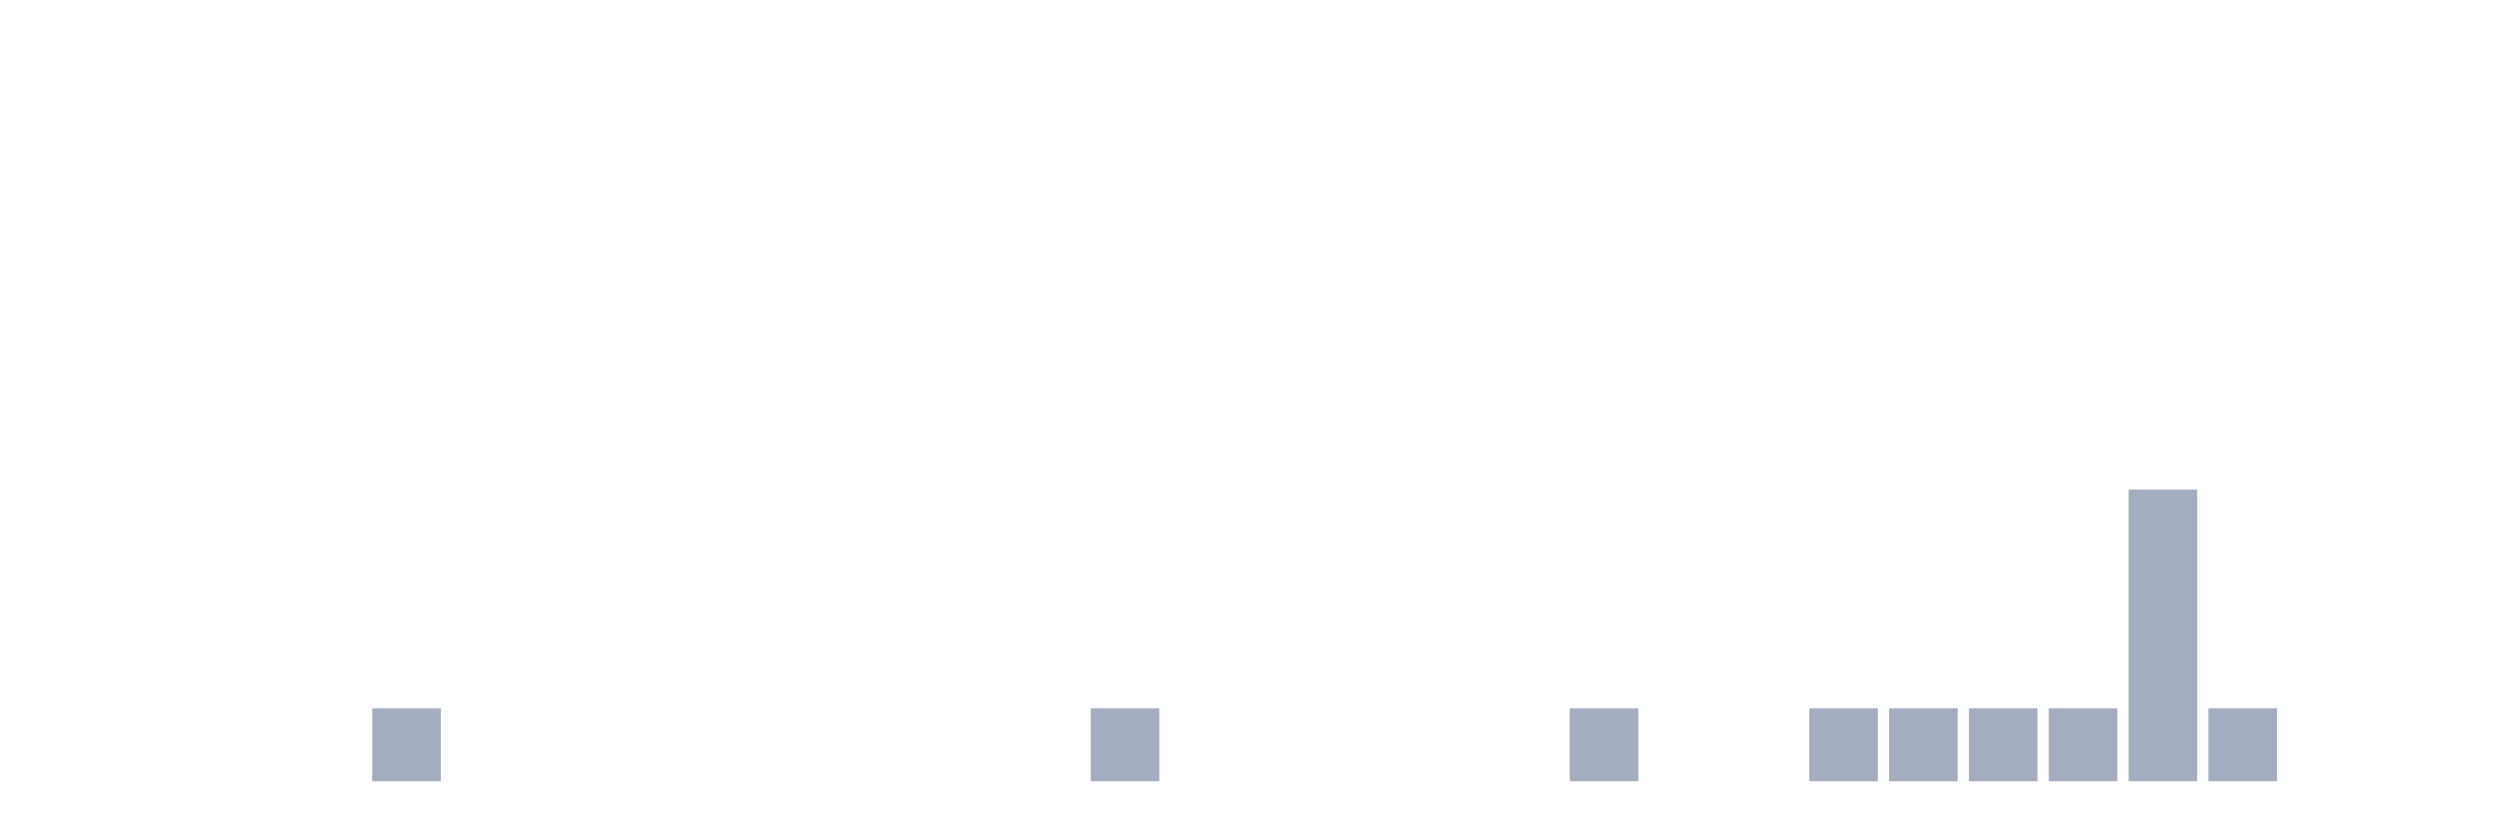
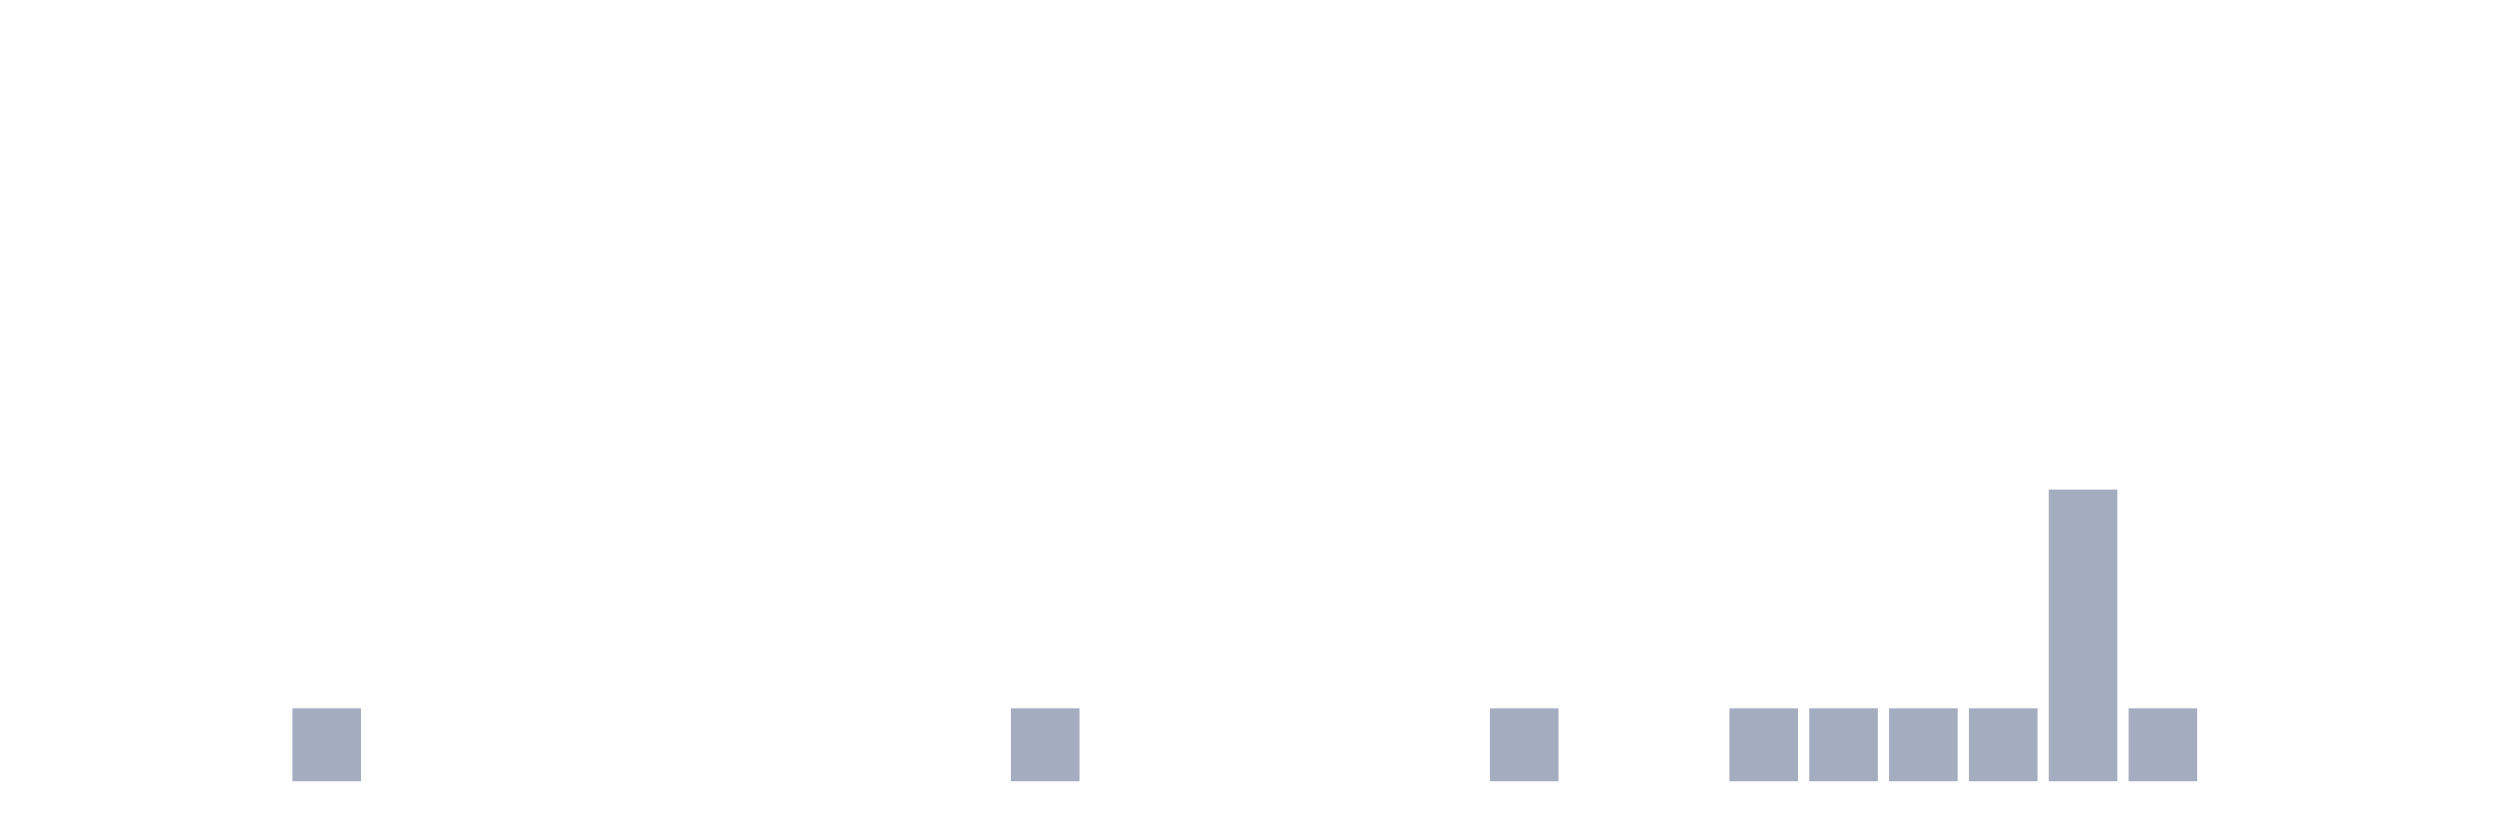
<svg xmlns="http://www.w3.org/2000/svg" viewBox="0 0 480 160">
  <g transform="translate(10,10)">
    <rect class="bar" x="0.153" width="13.175" y="140" height="0" fill="rgb(164,173,192)" />
    <rect class="bar" x="15.482" width="13.175" y="140" height="0" fill="rgb(164,173,192)" />
    <rect class="bar" x="30.81" width="13.175" y="140" height="0" fill="rgb(164,173,192)" />
-     <rect class="bar" x="46.138" width="13.175" y="140" height="0" fill="rgb(164,173,192)" />
-     <rect class="bar" x="61.466" width="13.175" y="126" height="14" fill="rgb(164,173,192)" />
+     <rect class="bar" x="46.138" width="13.175" y="126" height="14" fill="rgb(164,173,192)" />
+     <rect class="bar" x="61.466" width="13.175" y="140" height="0" fill="rgb(164,173,192)" />
    <rect class="bar" x="76.794" width="13.175" y="140" height="0" fill="rgb(164,173,192)" />
    <rect class="bar" x="92.123" width="13.175" y="140" height="0" fill="rgb(164,173,192)" />
    <rect class="bar" x="107.451" width="13.175" y="140" height="0" fill="rgb(164,173,192)" />
    <rect class="bar" x="122.779" width="13.175" y="140" height="0" fill="rgb(164,173,192)" />
    <rect class="bar" x="138.107" width="13.175" y="140" height="0" fill="rgb(164,173,192)" />
    <rect class="bar" x="153.436" width="13.175" y="140" height="0" fill="rgb(164,173,192)" />
    <rect class="bar" x="168.764" width="13.175" y="140" height="0" fill="rgb(164,173,192)" />
-     <rect class="bar" x="184.092" width="13.175" y="140" height="0" fill="rgb(164,173,192)" />
-     <rect class="bar" x="199.42" width="13.175" y="126" height="14" fill="rgb(164,173,192)" />
+     <rect class="bar" x="184.092" width="13.175" y="126" height="14" fill="rgb(164,173,192)" />
+     <rect class="bar" x="199.42" width="13.175" y="140" height="0" fill="rgb(164,173,192)" />
    <rect class="bar" x="214.748" width="13.175" y="140" height="0" fill="rgb(164,173,192)" />
    <rect class="bar" x="230.077" width="13.175" y="140" height="0" fill="rgb(164,173,192)" />
    <rect class="bar" x="245.405" width="13.175" y="140" height="0" fill="rgb(164,173,192)" />
    <rect class="bar" x="260.733" width="13.175" y="140" height="0" fill="rgb(164,173,192)" />
-     <rect class="bar" x="276.061" width="13.175" y="140" height="0" fill="rgb(164,173,192)" />
-     <rect class="bar" x="291.39" width="13.175" y="126" height="14" fill="rgb(164,173,192)" />
+     <rect class="bar" x="276.061" width="13.175" y="126" height="14" fill="rgb(164,173,192)" />
+     <rect class="bar" x="291.39" width="13.175" y="140" height="0" fill="rgb(164,173,192)" />
    <rect class="bar" x="306.718" width="13.175" y="140" height="0" fill="rgb(164,173,192)" />
-     <rect class="bar" x="322.046" width="13.175" y="140" height="0" fill="rgb(164,173,192)" />
+     <rect class="bar" x="322.046" width="13.175" y="126" height="14" fill="rgb(164,173,192)" />
    <rect class="bar" x="337.374" width="13.175" y="126" height="14" fill="rgb(164,173,192)" />
    <rect class="bar" x="352.702" width="13.175" y="126" height="14" fill="rgb(164,173,192)" />
    <rect class="bar" x="368.031" width="13.175" y="126" height="14" fill="rgb(164,173,192)" />
-     <rect class="bar" x="383.359" width="13.175" y="126" height="14" fill="rgb(164,173,192)" />
-     <rect class="bar" x="398.687" width="13.175" y="84" height="56" fill="rgb(164,173,192)" />
-     <rect class="bar" x="414.015" width="13.175" y="126" height="14" fill="rgb(164,173,192)" />
+     <rect class="bar" x="383.359" width="13.175" y="84" height="56" fill="rgb(164,173,192)" />
+     <rect class="bar" x="398.687" width="13.175" y="126" height="14" fill="rgb(164,173,192)" />
+     <rect class="bar" x="414.015" width="13.175" y="140" height="0" fill="rgb(164,173,192)" />
    <rect class="bar" x="429.344" width="13.175" y="140" height="0" fill="rgb(164,173,192)" />
    <rect class="bar" x="444.672" width="13.175" y="140" height="0" fill="rgb(164,173,192)" />
  </g>
</svg>
